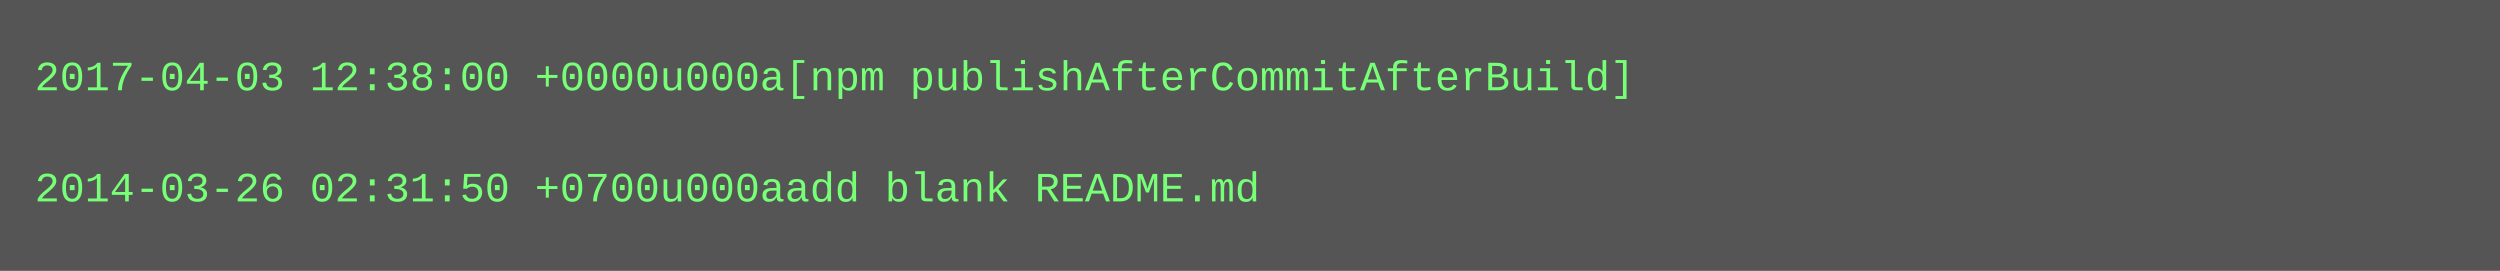
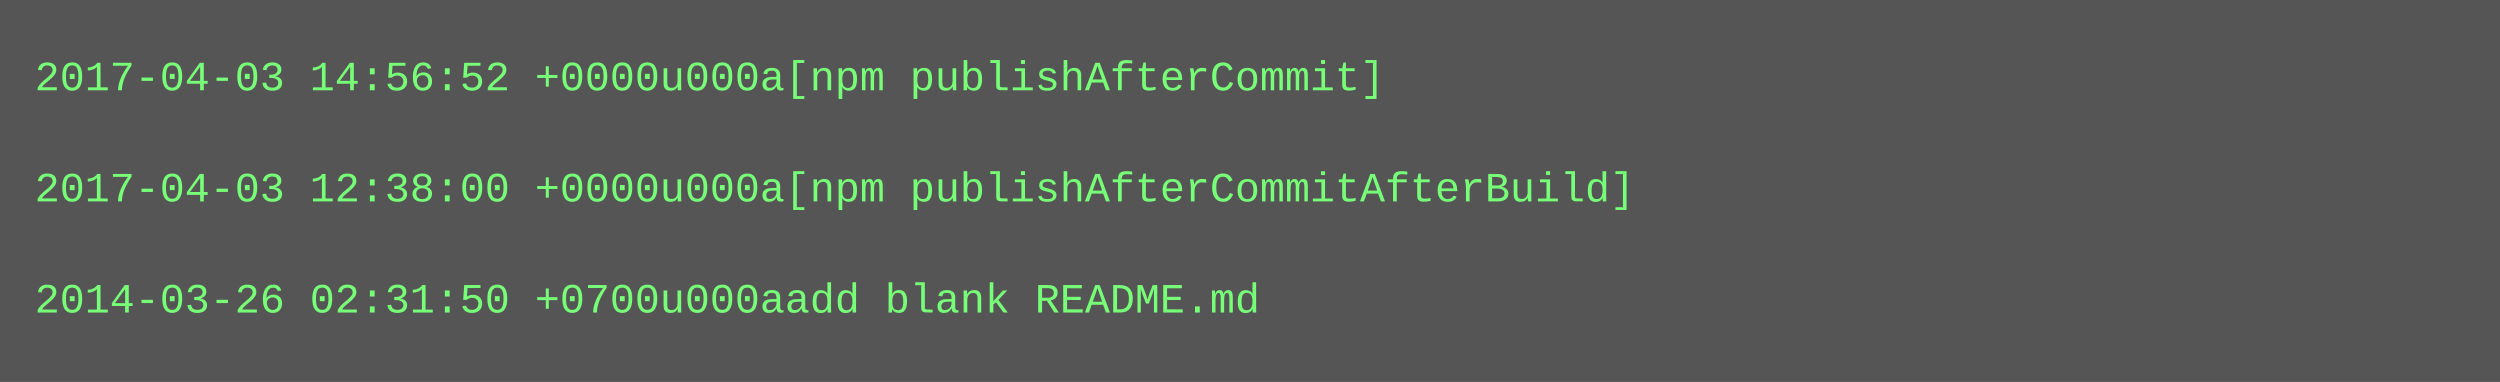
- <svg xmlns="http://www.w3.org/2000/svg" height="78" width="720">
-   <rect height="78" fill="#555" width="720" />
+ <svg xmlns="http://www.w3.org/2000/svg" height="110" width="720">
+   <rect height="110" fill="#555" width="720" />
  <text fill="#7f7" font-family="Courier New" font-size="12" xml:space="preserve">
-     <tspan x="10" y="26">2017-04-03 12:38:00 +0000u000a[npm publishAfterCommitAfterBuild]</tspan>
+     <tspan x="10" y="26">2017-04-03 14:56:52 +0000u000a[npm publishAfterCommit]</tspan>
    <tspan x="10" y="42" />
-     <tspan x="10" y="58">2014-03-26 02:31:50 +0700u000aadd blank README.md</tspan>
+     <tspan x="10" y="58">2017-04-03 12:38:00 +0000u000a[npm publishAfterCommitAfterBuild]</tspan>
+     <tspan x="10" y="74" />
+     <tspan x="10" y="90">2014-03-26 02:31:50 +0700u000aadd blank README.md</tspan>
  </text>
</svg>
